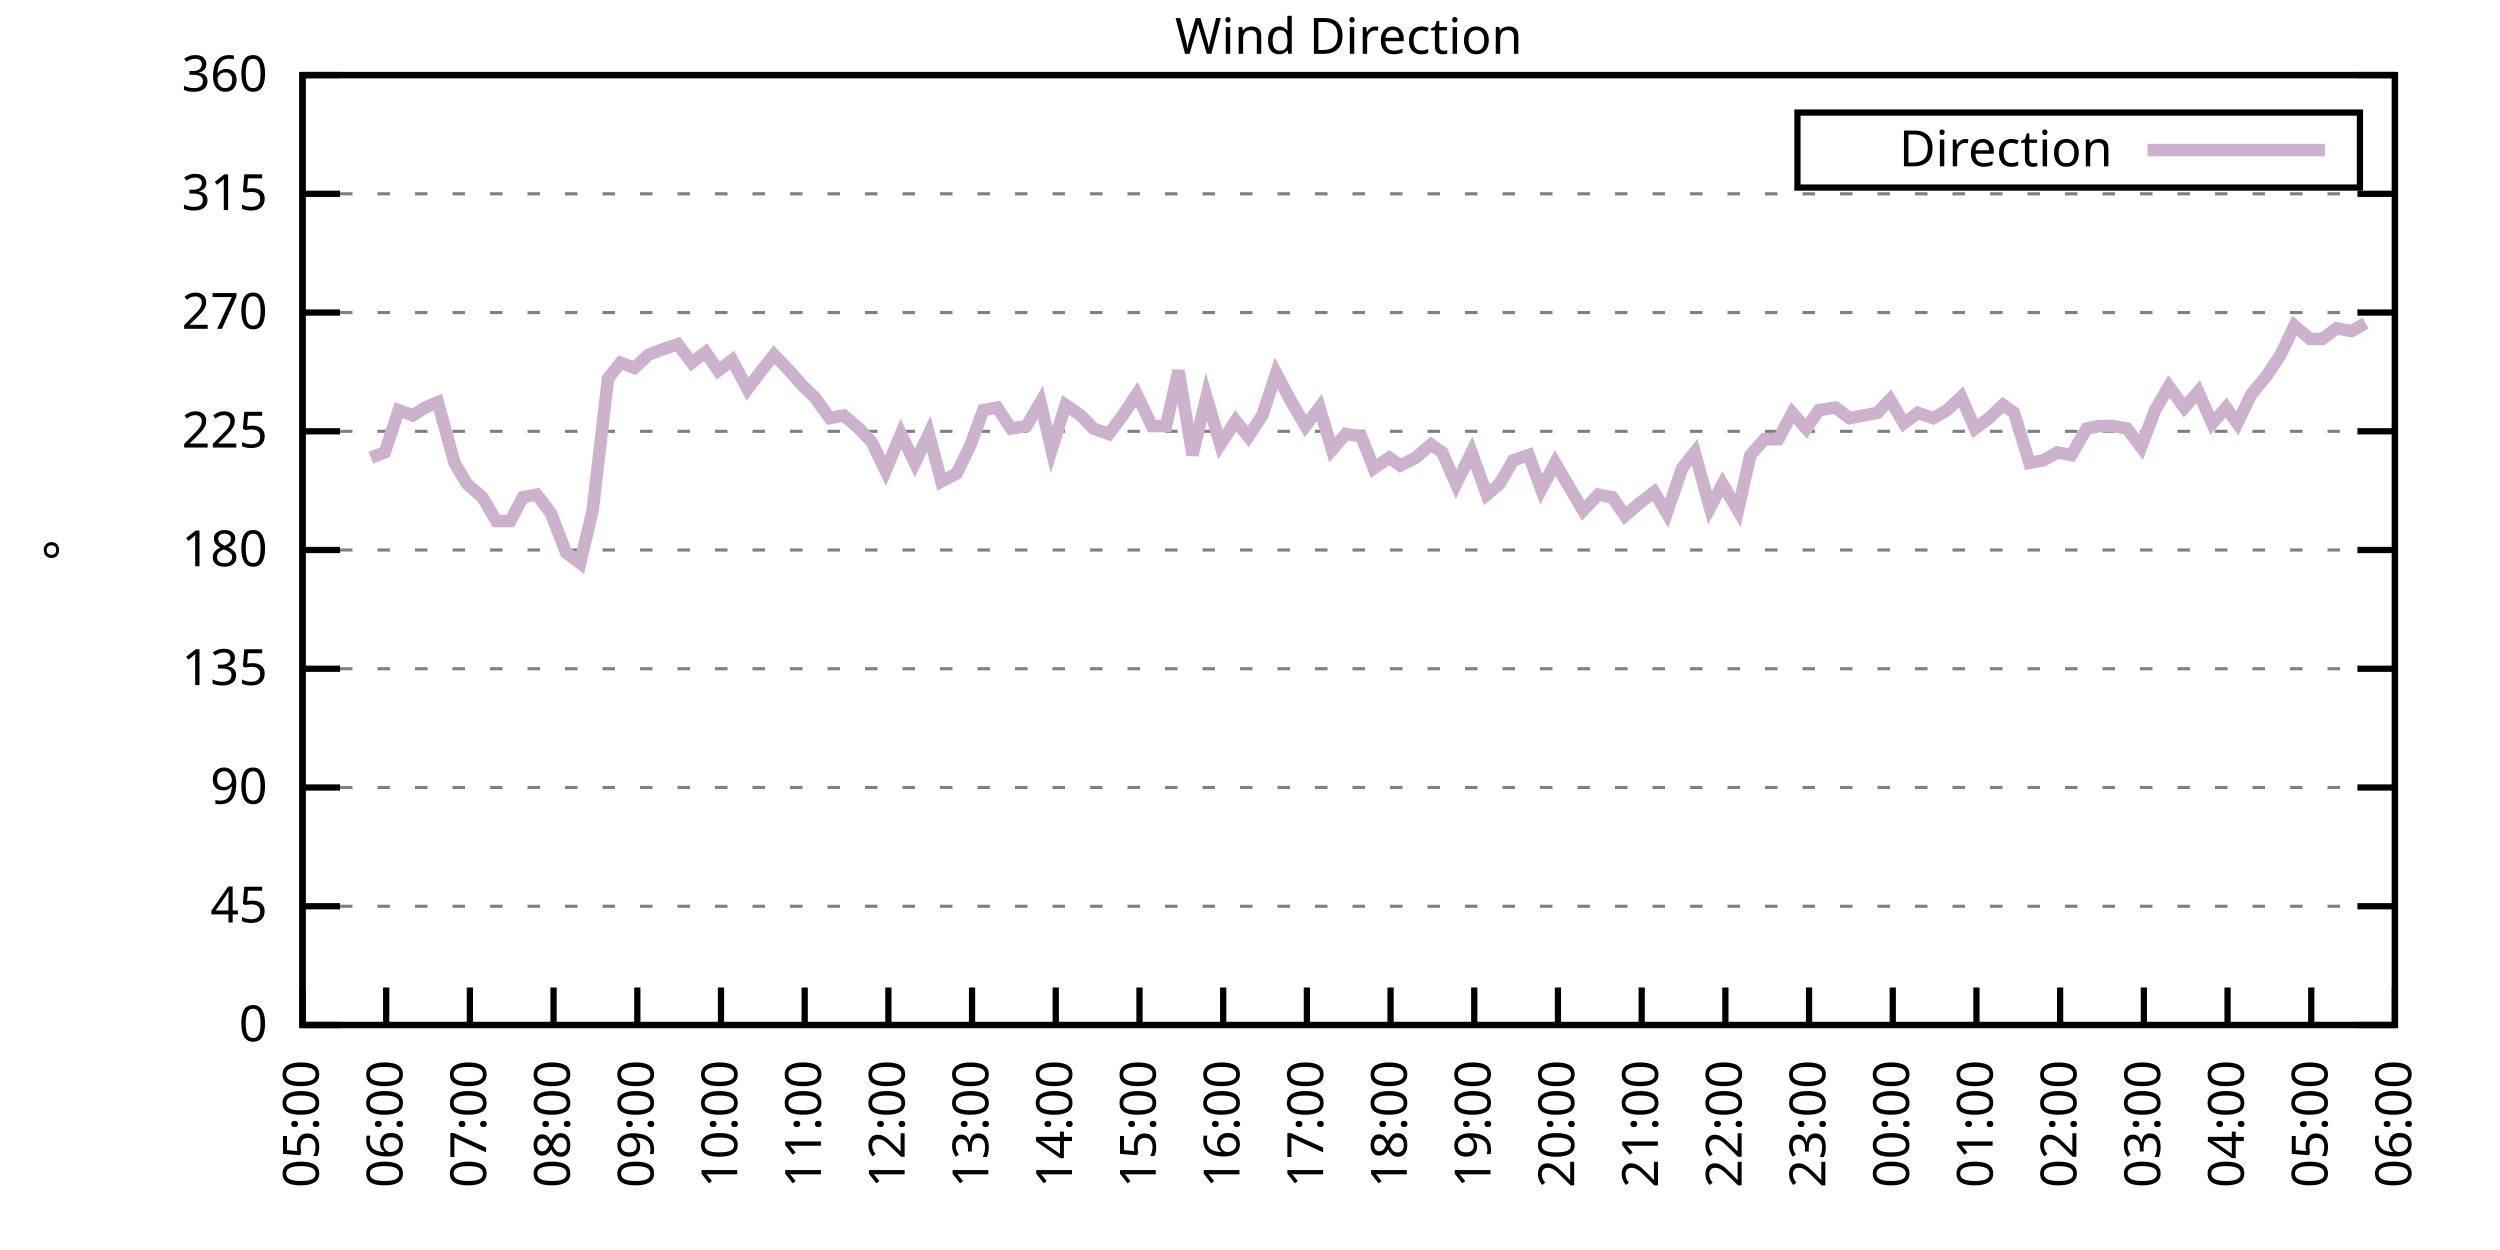
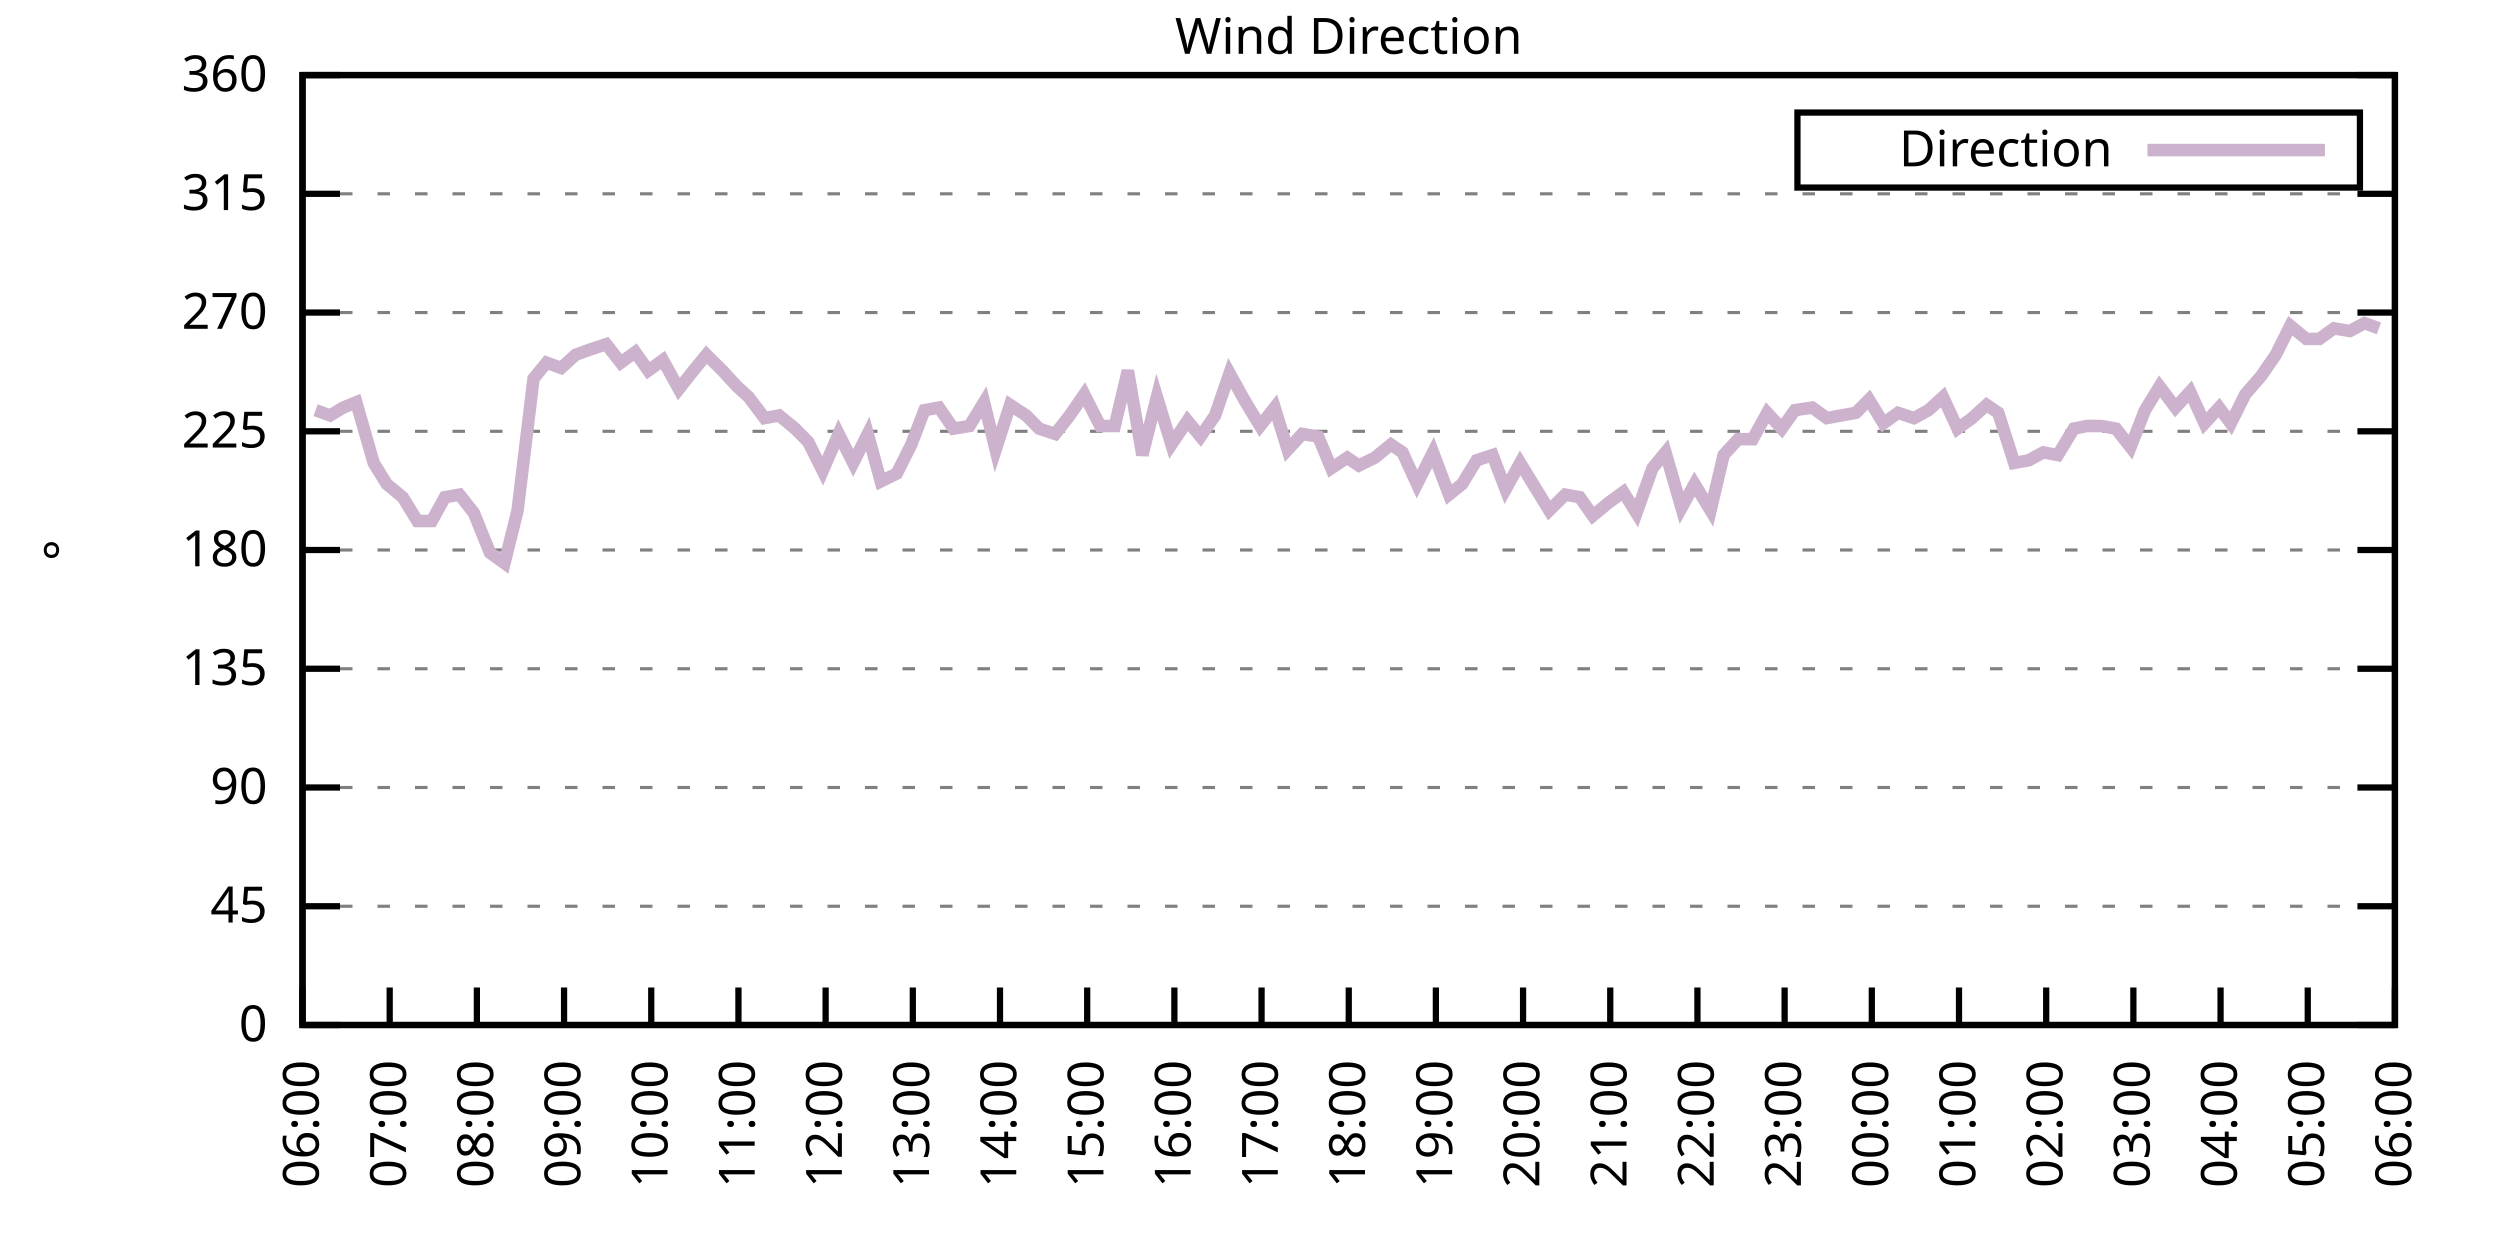
<svg xmlns="http://www.w3.org/2000/svg" xmlns:xlink="http://www.w3.org/1999/xlink" width="400" height="200" viewBox="0 0 400 200">
  <g id="gnuplot_canvas">
    <rect x="0" y="0" width="400" height="200" fill="none" />
    <defs>
      <circle id="gpDot" r="0.5" stroke-width="0.5" stroke="currentColor" />
      <path id="gpPt0" stroke-width="0.333" stroke="currentColor" d="M-1,0 h2 M0,-1 v2" />
      <path id="gpPt1" stroke-width="0.333" stroke="currentColor" d="M-1,-1 L1,1 M1,-1 L-1,1" />
      <path id="gpPt2" stroke-width="0.333" stroke="currentColor" d="M-1,0 L1,0 M0,-1 L0,1 M-1,-1 L1,1 M-1,1 L1,-1" />
      <rect id="gpPt3" stroke-width="0.333" stroke="currentColor" x="-1" y="-1" width="2" height="2" />
      <rect id="gpPt4" stroke-width="0.333" stroke="currentColor" fill="currentColor" x="-1" y="-1" width="2" height="2" />
      <circle id="gpPt5" stroke-width="0.333" stroke="currentColor" cx="0" cy="0" r="1" />
      <use xlink:href="#gpPt5" id="gpPt6" fill="currentColor" stroke="none" />
      <path id="gpPt7" stroke-width="0.333" stroke="currentColor" d="M0,-1.33 L-1.33,0.67 L1.33,0.67 z" />
      <use xlink:href="#gpPt7" id="gpPt8" fill="currentColor" stroke="none" />
      <use xlink:href="#gpPt7" id="gpPt9" stroke="currentColor" transform="rotate(180)" />
      <use xlink:href="#gpPt9" id="gpPt10" fill="currentColor" stroke="none" />
      <use xlink:href="#gpPt3" id="gpPt11" stroke="currentColor" transform="rotate(45)" />
      <use xlink:href="#gpPt11" id="gpPt12" fill="currentColor" stroke="none" />
      <path id="gpPt13" stroke-width="0.333" stroke="currentColor" d="M0,1.330 L1.265,0.411 L0.782,-1.067 L-0.782,-1.076 L-1.265,0.411 z" />
      <use xlink:href="#gpPt13" id="gpPt14" fill="currentColor" stroke="none" />
      <filter id="textbox" filterUnits="objectBoundingBox" x="0" y="0" height="1" width="1">
        <feFlood flood-color="white" flood-opacity="1" result="bgnd" />
        <feComposite in="SourceGraphic" in2="bgnd" operator="atop" />
      </filter>
      <filter id="greybox" filterUnits="objectBoundingBox" x="0" y="0" height="1" width="1">
        <feFlood flood-color="lightgrey" flood-opacity="1" result="grey" />
        <feComposite in="SourceGraphic" in2="grey" operator="atop" />
      </filter>
    </defs>
    <g fill="none" color="white" stroke="currentColor" stroke-width="1.00" stroke-linecap="butt" stroke-linejoin="miter">
</g>
    <g fill="none" color="black" stroke="currentColor" stroke-width="1.00" stroke-linecap="butt" stroke-linejoin="miter">
      <g stroke="none" shape-rendering="crispEdges">
        <polygon fill="rgb(255, 255, 255)" points="48.40,164.00 383.18,164.00 383.18,12.02 48.40,12.02 " />
      </g>
    </g>
    <g fill="none" color="black" stroke="currentColor" stroke-width="1.00" stroke-linecap="butt" stroke-linejoin="miter">
</g>
    <g fill="none" color="black" stroke="black" stroke-width="0.50" stroke-linecap="butt" stroke-linejoin="miter">
</g>
    <g fill="none" color="gray" stroke="currentColor" stroke-width="0.50" stroke-linecap="butt" stroke-linejoin="miter">
      <path stroke="gray" stroke-dasharray="2,4" class="gridline" d="M48.40,164.00 L383.19,164.00  " />
    </g>
    <g fill="none" color="gray" stroke="gray" stroke-width="1.00" stroke-linecap="butt" stroke-linejoin="miter">
</g>
    <g fill="none" color="black" stroke="currentColor" stroke-width="1.00" stroke-linecap="butt" stroke-linejoin="miter">
      <path stroke="black" d="M48.40,164.00 L54.40,164.00 M383.19,164.00 L377.19,164.00  " />
      <g transform="translate(42.80,166.60)" stroke="none" fill="black" font-family="Sans" font-size="8.00" text-anchor="end">
        <text>
          <tspan font-family="Sans"> 0</tspan>
        </text>
      </g>
    </g>
    <g fill="none" color="black" stroke="currentColor" stroke-width="1.00" stroke-linecap="butt" stroke-linejoin="miter">
</g>
    <g fill="none" color="black" stroke="black" stroke-width="0.50" stroke-linecap="butt" stroke-linejoin="miter">
</g>
    <g fill="none" color="gray" stroke="currentColor" stroke-width="0.50" stroke-linecap="butt" stroke-linejoin="miter">
      <path stroke="gray" stroke-dasharray="2,4" class="gridline" d="M48.40,145.00 L383.19,145.00  " />
    </g>
    <g fill="none" color="gray" stroke="gray" stroke-width="1.00" stroke-linecap="butt" stroke-linejoin="miter">
</g>
    <g fill="none" color="black" stroke="currentColor" stroke-width="1.00" stroke-linecap="butt" stroke-linejoin="miter">
      <path stroke="black" d="M48.40,145.00 L54.40,145.00 M383.19,145.00 L377.19,145.00  " />
      <g transform="translate(42.80,147.60)" stroke="none" fill="black" font-family="Sans" font-size="8.00" text-anchor="end">
        <text>
          <tspan font-family="Sans"> 45</tspan>
        </text>
      </g>
    </g>
    <g fill="none" color="black" stroke="currentColor" stroke-width="1.00" stroke-linecap="butt" stroke-linejoin="miter">
</g>
    <g fill="none" color="black" stroke="black" stroke-width="0.50" stroke-linecap="butt" stroke-linejoin="miter">
</g>
    <g fill="none" color="gray" stroke="currentColor" stroke-width="0.50" stroke-linecap="butt" stroke-linejoin="miter">
      <path stroke="gray" stroke-dasharray="2,4" class="gridline" d="M48.40,126.00 L383.19,126.00  " />
    </g>
    <g fill="none" color="gray" stroke="gray" stroke-width="1.00" stroke-linecap="butt" stroke-linejoin="miter">
</g>
    <g fill="none" color="black" stroke="currentColor" stroke-width="1.00" stroke-linecap="butt" stroke-linejoin="miter">
      <path stroke="black" d="M48.40,126.00 L54.40,126.00 M383.19,126.00 L377.19,126.00  " />
      <g transform="translate(42.80,128.60)" stroke="none" fill="black" font-family="Sans" font-size="8.00" text-anchor="end">
        <text>
          <tspan font-family="Sans"> 90</tspan>
        </text>
      </g>
    </g>
    <g fill="none" color="black" stroke="currentColor" stroke-width="1.00" stroke-linecap="butt" stroke-linejoin="miter">
</g>
    <g fill="none" color="black" stroke="black" stroke-width="0.50" stroke-linecap="butt" stroke-linejoin="miter">
</g>
    <g fill="none" color="gray" stroke="currentColor" stroke-width="0.50" stroke-linecap="butt" stroke-linejoin="miter">
      <path stroke="gray" stroke-dasharray="2,4" class="gridline" d="M48.40,107.00 L383.19,107.00  " />
    </g>
    <g fill="none" color="gray" stroke="gray" stroke-width="1.00" stroke-linecap="butt" stroke-linejoin="miter">
</g>
    <g fill="none" color="black" stroke="currentColor" stroke-width="1.00" stroke-linecap="butt" stroke-linejoin="miter">
      <path stroke="black" d="M48.40,107.00 L54.40,107.00 M383.19,107.00 L377.19,107.00  " />
      <g transform="translate(42.80,109.60)" stroke="none" fill="black" font-family="Sans" font-size="8.00" text-anchor="end">
        <text>
          <tspan font-family="Sans"> 135</tspan>
        </text>
      </g>
    </g>
    <g fill="none" color="black" stroke="currentColor" stroke-width="1.00" stroke-linecap="butt" stroke-linejoin="miter">
</g>
    <g fill="none" color="black" stroke="black" stroke-width="0.50" stroke-linecap="butt" stroke-linejoin="miter">
</g>
    <g fill="none" color="gray" stroke="currentColor" stroke-width="0.50" stroke-linecap="butt" stroke-linejoin="miter">
      <path stroke="gray" stroke-dasharray="2,4" class="gridline" d="M48.40,88.00 L383.19,88.00  " />
    </g>
    <g fill="none" color="gray" stroke="gray" stroke-width="1.00" stroke-linecap="butt" stroke-linejoin="miter">
</g>
    <g fill="none" color="black" stroke="currentColor" stroke-width="1.00" stroke-linecap="butt" stroke-linejoin="miter">
      <path stroke="black" d="M48.40,88.00 L54.40,88.00 M383.19,88.00 L377.19,88.00  " />
      <g transform="translate(42.80,90.60)" stroke="none" fill="black" font-family="Sans" font-size="8.00" text-anchor="end">
        <text>
          <tspan font-family="Sans"> 180</tspan>
        </text>
      </g>
    </g>
    <g fill="none" color="black" stroke="currentColor" stroke-width="1.00" stroke-linecap="butt" stroke-linejoin="miter">
</g>
    <g fill="none" color="black" stroke="black" stroke-width="0.50" stroke-linecap="butt" stroke-linejoin="miter">
</g>
    <g fill="none" color="gray" stroke="currentColor" stroke-width="0.50" stroke-linecap="butt" stroke-linejoin="miter">
      <path stroke="gray" stroke-dasharray="2,4" class="gridline" d="M48.40,69.01 L383.19,69.01  " />
    </g>
    <g fill="none" color="gray" stroke="gray" stroke-width="1.00" stroke-linecap="butt" stroke-linejoin="miter">
</g>
    <g fill="none" color="black" stroke="currentColor" stroke-width="1.00" stroke-linecap="butt" stroke-linejoin="miter">
      <path stroke="black" d="M48.40,69.01 L54.40,69.01 M383.19,69.01 L377.19,69.01  " />
      <g transform="translate(42.80,71.61)" stroke="none" fill="black" font-family="Sans" font-size="8.00" text-anchor="end">
        <text>
          <tspan font-family="Sans"> 225</tspan>
        </text>
      </g>
    </g>
    <g fill="none" color="black" stroke="currentColor" stroke-width="1.00" stroke-linecap="butt" stroke-linejoin="miter">
</g>
    <g fill="none" color="black" stroke="black" stroke-width="0.50" stroke-linecap="butt" stroke-linejoin="miter">
</g>
    <g fill="none" color="gray" stroke="currentColor" stroke-width="0.50" stroke-linecap="butt" stroke-linejoin="miter">
      <path stroke="gray" stroke-dasharray="2,4" class="gridline" d="M48.40,50.01 L383.19,50.01  " />
    </g>
    <g fill="none" color="gray" stroke="gray" stroke-width="1.00" stroke-linecap="butt" stroke-linejoin="miter">
</g>
    <g fill="none" color="black" stroke="currentColor" stroke-width="1.00" stroke-linecap="butt" stroke-linejoin="miter">
      <path stroke="black" d="M48.40,50.01 L54.40,50.01 M383.19,50.01 L377.19,50.01  " />
      <g transform="translate(42.80,52.61)" stroke="none" fill="black" font-family="Sans" font-size="8.00" text-anchor="end">
        <text>
          <tspan font-family="Sans"> 270</tspan>
        </text>
      </g>
    </g>
    <g fill="none" color="black" stroke="currentColor" stroke-width="1.00" stroke-linecap="butt" stroke-linejoin="miter">
</g>
    <g fill="none" color="black" stroke="black" stroke-width="0.50" stroke-linecap="butt" stroke-linejoin="miter">
</g>
    <g fill="none" color="gray" stroke="currentColor" stroke-width="0.50" stroke-linecap="butt" stroke-linejoin="miter">
      <path stroke="gray" stroke-dasharray="2,4" class="gridline" d="M48.40,31.01 L383.19,31.01  " />
    </g>
    <g fill="none" color="gray" stroke="gray" stroke-width="1.00" stroke-linecap="butt" stroke-linejoin="miter">
</g>
    <g fill="none" color="black" stroke="currentColor" stroke-width="1.00" stroke-linecap="butt" stroke-linejoin="miter">
      <path stroke="black" d="M48.40,31.01 L54.40,31.01 M383.19,31.01 L377.19,31.01  " />
      <g transform="translate(42.80,33.61)" stroke="none" fill="black" font-family="Sans" font-size="8.00" text-anchor="end">
        <text>
          <tspan font-family="Sans"> 315</tspan>
        </text>
      </g>
    </g>
    <g fill="none" color="black" stroke="currentColor" stroke-width="1.00" stroke-linecap="butt" stroke-linejoin="miter">
</g>
    <g fill="none" color="black" stroke="black" stroke-width="0.50" stroke-linecap="butt" stroke-linejoin="miter">
</g>
    <g fill="none" color="gray" stroke="currentColor" stroke-width="0.50" stroke-linecap="butt" stroke-linejoin="miter">
      <path stroke="gray" stroke-dasharray="2,4" class="gridline" d="M48.40,12.01 L383.19,12.01  " />
    </g>
    <g fill="none" color="gray" stroke="gray" stroke-width="1.00" stroke-linecap="butt" stroke-linejoin="miter">
</g>
    <g fill="none" color="black" stroke="currentColor" stroke-width="1.00" stroke-linecap="butt" stroke-linejoin="miter">
      <path stroke="black" d="M48.40,12.01 L54.40,12.01 M383.19,12.01 L377.19,12.01  " />
      <g transform="translate(42.80,14.61)" stroke="none" fill="black" font-family="Sans" font-size="8.00" text-anchor="end">
        <text>
          <tspan font-family="Sans"> 360</tspan>
        </text>
      </g>
    </g>
    <g fill="none" color="black" stroke="currentColor" stroke-width="1.00" stroke-linecap="butt" stroke-linejoin="miter">
      <path stroke="black" d="M48.40,164.00 L48.40,158.00  " />
      <g transform="translate(51.00,169.60) rotate(270.00)" stroke="none" fill="black" font-family="Sans" font-size="8.00" text-anchor="end">
        <text>
-           <tspan font-family="Sans">05:00</tspan>
-         </text>
-       </g>
-     </g>
-     <g fill="none" color="black" stroke="currentColor" stroke-width="1.00" stroke-linecap="butt" stroke-linejoin="miter">
-       <path stroke="black" d="M61.79,164.00 L61.79,158.00  " />
-       <g transform="translate(64.39,169.60) rotate(270.00)" stroke="none" fill="black" font-family="Sans" font-size="8.00" text-anchor="end">
-         <text>
          <tspan font-family="Sans">06:00</tspan>
        </text>
      </g>
    </g>
    <g fill="none" color="black" stroke="currentColor" stroke-width="1.00" stroke-linecap="butt" stroke-linejoin="miter">
-       <path stroke="black" d="M75.18,164.00 L75.18,158.00  " />
-       <g transform="translate(77.78,169.60) rotate(270.00)" stroke="none" fill="black" font-family="Sans" font-size="8.00" text-anchor="end">
+       <path stroke="black" d="M62.35,164.00 L62.35,158.00  " />
+       <g transform="translate(64.95,169.60) rotate(270.00)" stroke="none" fill="black" font-family="Sans" font-size="8.00" text-anchor="end">
        <text>
          <tspan font-family="Sans">07:00</tspan>
        </text>
      </g>
    </g>
    <g fill="none" color="black" stroke="currentColor" stroke-width="1.00" stroke-linecap="butt" stroke-linejoin="miter">
-       <path stroke="black" d="M88.57,164.00 L88.57,158.00  " />
-       <g transform="translate(91.17,169.60) rotate(270.00)" stroke="none" fill="black" font-family="Sans" font-size="8.00" text-anchor="end">
+       <path stroke="black" d="M76.30,164.00 L76.30,158.00  " />
+       <g transform="translate(78.90,169.60) rotate(270.00)" stroke="none" fill="black" font-family="Sans" font-size="8.00" text-anchor="end">
        <text>
          <tspan font-family="Sans">08:00</tspan>
        </text>
      </g>
    </g>
    <g fill="none" color="black" stroke="currentColor" stroke-width="1.00" stroke-linecap="butt" stroke-linejoin="miter">
-       <path stroke="black" d="M101.97,164.00 L101.97,158.00  " />
-       <g transform="translate(104.57,169.60) rotate(270.00)" stroke="none" fill="black" font-family="Sans" font-size="8.00" text-anchor="end">
+       <path stroke="black" d="M90.25,164.00 L90.25,158.00  " />
+       <g transform="translate(92.85,169.60) rotate(270.00)" stroke="none" fill="black" font-family="Sans" font-size="8.00" text-anchor="end">
        <text>
          <tspan font-family="Sans">09:00</tspan>
        </text>
      </g>
    </g>
    <g fill="none" color="black" stroke="currentColor" stroke-width="1.00" stroke-linecap="butt" stroke-linejoin="miter">
-       <path stroke="black" d="M115.36,164.00 L115.36,158.00  " />
-       <g transform="translate(117.96,169.60) rotate(270.00)" stroke="none" fill="black" font-family="Sans" font-size="8.00" text-anchor="end">
+       <path stroke="black" d="M104.20,164.00 L104.20,158.00  " />
+       <g transform="translate(106.80,169.60) rotate(270.00)" stroke="none" fill="black" font-family="Sans" font-size="8.00" text-anchor="end">
        <text>
          <tspan font-family="Sans">10:00</tspan>
        </text>
      </g>
    </g>
    <g fill="none" color="black" stroke="currentColor" stroke-width="1.00" stroke-linecap="butt" stroke-linejoin="miter">
-       <path stroke="black" d="M128.75,164.00 L128.75,158.00  " />
-       <g transform="translate(131.35,169.60) rotate(270.00)" stroke="none" fill="black" font-family="Sans" font-size="8.00" text-anchor="end">
+       <path stroke="black" d="M118.15,164.00 L118.15,158.00  " />
+       <g transform="translate(120.75,169.60) rotate(270.00)" stroke="none" fill="black" font-family="Sans" font-size="8.00" text-anchor="end">
        <text>
          <tspan font-family="Sans">11:00</tspan>
        </text>
      </g>
    </g>
    <g fill="none" color="black" stroke="currentColor" stroke-width="1.00" stroke-linecap="butt" stroke-linejoin="miter">
-       <path stroke="black" d="M142.14,164.00 L142.14,158.00  " />
-       <g transform="translate(144.74,169.60) rotate(270.00)" stroke="none" fill="black" font-family="Sans" font-size="8.00" text-anchor="end">
+       <path stroke="black" d="M132.10,164.00 L132.10,158.00  " />
+       <g transform="translate(134.70,169.60) rotate(270.00)" stroke="none" fill="black" font-family="Sans" font-size="8.00" text-anchor="end">
        <text>
          <tspan font-family="Sans">12:00</tspan>
        </text>
      </g>
    </g>
    <g fill="none" color="black" stroke="currentColor" stroke-width="1.00" stroke-linecap="butt" stroke-linejoin="miter">
-       <path stroke="black" d="M155.53,164.00 L155.53,158.00  " />
-       <g transform="translate(158.13,169.60) rotate(270.00)" stroke="none" fill="black" font-family="Sans" font-size="8.00" text-anchor="end">
+       <path stroke="black" d="M146.05,164.00 L146.05,158.00  " />
+       <g transform="translate(148.65,169.60) rotate(270.00)" stroke="none" fill="black" font-family="Sans" font-size="8.00" text-anchor="end">
        <text>
          <tspan font-family="Sans">13:00</tspan>
        </text>
      </g>
    </g>
    <g fill="none" color="black" stroke="currentColor" stroke-width="1.00" stroke-linecap="butt" stroke-linejoin="miter">
-       <path stroke="black" d="M168.92,164.00 L168.92,158.00  " />
-       <g transform="translate(171.52,169.60) rotate(270.00)" stroke="none" fill="black" font-family="Sans" font-size="8.00" text-anchor="end">
+       <path stroke="black" d="M160.00,164.00 L160.00,158.00  " />
+       <g transform="translate(162.60,169.60) rotate(270.00)" stroke="none" fill="black" font-family="Sans" font-size="8.00" text-anchor="end">
        <text>
          <tspan font-family="Sans">14:00</tspan>
        </text>
      </g>
    </g>
    <g fill="none" color="black" stroke="currentColor" stroke-width="1.00" stroke-linecap="butt" stroke-linejoin="miter">
-       <path stroke="black" d="M182.32,164.00 L182.32,158.00  " />
-       <g transform="translate(184.92,169.60) rotate(270.00)" stroke="none" fill="black" font-family="Sans" font-size="8.00" text-anchor="end">
+       <path stroke="black" d="M173.95,164.00 L173.95,158.00  " />
+       <g transform="translate(176.55,169.60) rotate(270.00)" stroke="none" fill="black" font-family="Sans" font-size="8.00" text-anchor="end">
        <text>
          <tspan font-family="Sans">15:00</tspan>
        </text>
      </g>
    </g>
    <g fill="none" color="black" stroke="currentColor" stroke-width="1.00" stroke-linecap="butt" stroke-linejoin="miter">
-       <path stroke="black" d="M195.71,164.00 L195.71,158.00  " />
-       <g transform="translate(198.31,169.60) rotate(270.00)" stroke="none" fill="black" font-family="Sans" font-size="8.00" text-anchor="end">
+       <path stroke="black" d="M187.90,164.00 L187.90,158.00  " />
+       <g transform="translate(190.50,169.60) rotate(270.00)" stroke="none" fill="black" font-family="Sans" font-size="8.00" text-anchor="end">
        <text>
          <tspan font-family="Sans">16:00</tspan>
        </text>
      </g>
    </g>
    <g fill="none" color="black" stroke="currentColor" stroke-width="1.00" stroke-linecap="butt" stroke-linejoin="miter">
-       <path stroke="black" d="M209.10,164.00 L209.10,158.00  " />
-       <g transform="translate(211.70,169.60) rotate(270.00)" stroke="none" fill="black" font-family="Sans" font-size="8.00" text-anchor="end">
+       <path stroke="black" d="M201.85,164.00 L201.85,158.00  " />
+       <g transform="translate(204.45,169.60) rotate(270.00)" stroke="none" fill="black" font-family="Sans" font-size="8.00" text-anchor="end">
        <text>
          <tspan font-family="Sans">17:00</tspan>
        </text>
      </g>
    </g>
    <g fill="none" color="black" stroke="currentColor" stroke-width="1.00" stroke-linecap="butt" stroke-linejoin="miter">
-       <path stroke="black" d="M222.49,164.00 L222.49,158.00  " />
-       <g transform="translate(225.09,169.60) rotate(270.00)" stroke="none" fill="black" font-family="Sans" font-size="8.00" text-anchor="end">
+       <path stroke="black" d="M215.80,164.00 L215.80,158.00  " />
+       <g transform="translate(218.40,169.60) rotate(270.00)" stroke="none" fill="black" font-family="Sans" font-size="8.00" text-anchor="end">
        <text>
          <tspan font-family="Sans">18:00</tspan>
        </text>
      </g>
    </g>
    <g fill="none" color="black" stroke="currentColor" stroke-width="1.00" stroke-linecap="butt" stroke-linejoin="miter">
-       <path stroke="black" d="M235.88,164.00 L235.88,158.00  " />
-       <g transform="translate(238.48,169.60) rotate(270.00)" stroke="none" fill="black" font-family="Sans" font-size="8.00" text-anchor="end">
+       <path stroke="black" d="M229.74,164.00 L229.74,158.00  " />
+       <g transform="translate(232.34,169.60) rotate(270.00)" stroke="none" fill="black" font-family="Sans" font-size="8.00" text-anchor="end">
        <text>
          <tspan font-family="Sans">19:00</tspan>
        </text>
      </g>
    </g>
    <g fill="none" color="black" stroke="currentColor" stroke-width="1.00" stroke-linecap="butt" stroke-linejoin="miter">
-       <path stroke="black" d="M249.27,164.00 L249.27,158.00  " />
-       <g transform="translate(251.87,169.60) rotate(270.00)" stroke="none" fill="black" font-family="Sans" font-size="8.00" text-anchor="end">
+       <path stroke="black" d="M243.69,164.00 L243.69,158.00  " />
+       <g transform="translate(246.29,169.60) rotate(270.00)" stroke="none" fill="black" font-family="Sans" font-size="8.00" text-anchor="end">
        <text>
          <tspan font-family="Sans">20:00</tspan>
        </text>
      </g>
    </g>
    <g fill="none" color="black" stroke="currentColor" stroke-width="1.00" stroke-linecap="butt" stroke-linejoin="miter">
-       <path stroke="black" d="M262.67,164.00 L262.67,158.00  " />
-       <g transform="translate(265.27,169.60) rotate(270.00)" stroke="none" fill="black" font-family="Sans" font-size="8.00" text-anchor="end">
+       <path stroke="black" d="M257.64,164.00 L257.64,158.00  " />
+       <g transform="translate(260.24,169.60) rotate(270.00)" stroke="none" fill="black" font-family="Sans" font-size="8.00" text-anchor="end">
        <text>
          <tspan font-family="Sans">21:00</tspan>
        </text>
      </g>
    </g>
    <g fill="none" color="black" stroke="currentColor" stroke-width="1.00" stroke-linecap="butt" stroke-linejoin="miter">
-       <path stroke="black" d="M276.06,164.00 L276.06,158.00  " />
-       <g transform="translate(278.66,169.60) rotate(270.00)" stroke="none" fill="black" font-family="Sans" font-size="8.00" text-anchor="end">
+       <path stroke="black" d="M271.59,164.00 L271.59,158.00  " />
+       <g transform="translate(274.19,169.60) rotate(270.00)" stroke="none" fill="black" font-family="Sans" font-size="8.00" text-anchor="end">
        <text>
          <tspan font-family="Sans">22:00</tspan>
        </text>
      </g>
    </g>
    <g fill="none" color="black" stroke="currentColor" stroke-width="1.00" stroke-linecap="butt" stroke-linejoin="miter">
-       <path stroke="black" d="M289.45,164.00 L289.45,158.00  " />
-       <g transform="translate(292.05,169.60) rotate(270.00)" stroke="none" fill="black" font-family="Sans" font-size="8.00" text-anchor="end">
+       <path stroke="black" d="M285.54,164.00 L285.54,158.00  " />
+       <g transform="translate(288.14,169.60) rotate(270.00)" stroke="none" fill="black" font-family="Sans" font-size="8.00" text-anchor="end">
        <text>
          <tspan font-family="Sans">23:00</tspan>
        </text>
      </g>
    </g>
    <g fill="none" color="black" stroke="currentColor" stroke-width="1.00" stroke-linecap="butt" stroke-linejoin="miter">
-       <path stroke="black" d="M302.84,164.00 L302.84,158.00  " />
-       <g transform="translate(305.44,169.60) rotate(270.00)" stroke="none" fill="black" font-family="Sans" font-size="8.00" text-anchor="end">
+       <path stroke="black" d="M299.49,164.00 L299.49,158.00  " />
+       <g transform="translate(302.09,169.60) rotate(270.00)" stroke="none" fill="black" font-family="Sans" font-size="8.00" text-anchor="end">
        <text>
          <tspan font-family="Sans">00:00</tspan>
        </text>
      </g>
    </g>
    <g fill="none" color="black" stroke="currentColor" stroke-width="1.00" stroke-linecap="butt" stroke-linejoin="miter">
-       <path stroke="black" d="M316.23,164.00 L316.23,158.00  " />
-       <g transform="translate(318.83,169.60) rotate(270.00)" stroke="none" fill="black" font-family="Sans" font-size="8.00" text-anchor="end">
+       <path stroke="black" d="M313.44,164.00 L313.44,158.00  " />
+       <g transform="translate(316.04,169.60) rotate(270.00)" stroke="none" fill="black" font-family="Sans" font-size="8.00" text-anchor="end">
        <text>
          <tspan font-family="Sans">01:00</tspan>
        </text>
      </g>
    </g>
    <g fill="none" color="black" stroke="currentColor" stroke-width="1.00" stroke-linecap="butt" stroke-linejoin="miter">
-       <path stroke="black" d="M329.62,164.00 L329.62,158.00  " />
-       <g transform="translate(332.22,169.60) rotate(270.00)" stroke="none" fill="black" font-family="Sans" font-size="8.00" text-anchor="end">
+       <path stroke="black" d="M327.39,164.00 L327.39,158.00  " />
+       <g transform="translate(329.99,169.60) rotate(270.00)" stroke="none" fill="black" font-family="Sans" font-size="8.00" text-anchor="end">
        <text>
          <tspan font-family="Sans">02:00</tspan>
        </text>
      </g>
    </g>
    <g fill="none" color="black" stroke="currentColor" stroke-width="1.00" stroke-linecap="butt" stroke-linejoin="miter">
-       <path stroke="black" d="M343.02,164.00 L343.02,158.00  " />
-       <g transform="translate(345.62,169.60) rotate(270.00)" stroke="none" fill="black" font-family="Sans" font-size="8.00" text-anchor="end">
+       <path stroke="black" d="M341.34,164.00 L341.34,158.00  " />
+       <g transform="translate(343.94,169.60) rotate(270.00)" stroke="none" fill="black" font-family="Sans" font-size="8.00" text-anchor="end">
        <text>
          <tspan font-family="Sans">03:00</tspan>
        </text>
      </g>
    </g>
    <g fill="none" color="black" stroke="currentColor" stroke-width="1.00" stroke-linecap="butt" stroke-linejoin="miter">
-       <path stroke="black" d="M356.41,164.00 L356.41,158.00  " />
-       <g transform="translate(359.01,169.60) rotate(270.00)" stroke="none" fill="black" font-family="Sans" font-size="8.00" text-anchor="end">
+       <path stroke="black" d="M355.29,164.00 L355.29,158.00  " />
+       <g transform="translate(357.89,169.60) rotate(270.00)" stroke="none" fill="black" font-family="Sans" font-size="8.00" text-anchor="end">
        <text>
          <tspan font-family="Sans">04:00</tspan>
        </text>
      </g>
    </g>
    <g fill="none" color="black" stroke="currentColor" stroke-width="1.00" stroke-linecap="butt" stroke-linejoin="miter">
-       <path stroke="black" d="M369.80,164.00 L369.80,158.00  " />
-       <g transform="translate(372.40,169.60) rotate(270.00)" stroke="none" fill="black" font-family="Sans" font-size="8.00" text-anchor="end">
+       <path stroke="black" d="M369.24,164.00 L369.24,158.00  " />
+       <g transform="translate(371.84,169.60) rotate(270.00)" stroke="none" fill="black" font-family="Sans" font-size="8.00" text-anchor="end">
        <text>
          <tspan font-family="Sans">05:00</tspan>
        </text>
      </g>
    </g>
    <g fill="none" color="black" stroke="currentColor" stroke-width="1.00" stroke-linecap="butt" stroke-linejoin="miter">
      <path stroke="black" d="M383.19,164.00 L383.19,158.00  " />
      <g transform="translate(385.79,169.60) rotate(270.00)" stroke="none" fill="black" font-family="Sans" font-size="8.00" text-anchor="end">
        <text>
          <tspan font-family="Sans">06:00</tspan>
        </text>
      </g>
    </g>
    <g fill="none" color="black" stroke="currentColor" stroke-width="1.00" stroke-linecap="butt" stroke-linejoin="miter">
</g>
    <g fill="none" color="black" stroke="currentColor" stroke-width="1.00" stroke-linecap="butt" stroke-linejoin="miter">
      <path stroke="black" d="M48.40,12.01 L48.40,164.00 L383.19,164.00 L383.19,12.01 L48.40,12.01 Z  " />
    </g>
    <g fill="none" color="black" stroke="currentColor" stroke-width="1.00" stroke-linecap="butt" stroke-linejoin="miter">
</g>
    <g fill="none" color="black" stroke="currentColor" stroke-width="1.00" stroke-linecap="butt" stroke-linejoin="miter">
      <path stroke="black" d="M287.59,30.01 L287.59,18.01 L377.59,18.01 L377.59,30.01 L287.59,30.01 Z  " />
    </g>
    <g id="Wind_direction_plot_1">
      <g fill="none" color="white" stroke="black" stroke-width="2.00" stroke-linecap="butt" stroke-linejoin="miter">
</g>
      <g fill="none" color="black" stroke="currentColor" stroke-width="2.00" stroke-linecap="butt" stroke-linejoin="miter">
        <g transform="translate(337.99,26.61)" stroke="none" fill="black" font-family="Sans" font-size="8.00" text-anchor="end">
          <text>
            <tspan font-family="Sans">Direction</tspan>
          </text>
        </g>
      </g>
      <g fill="none" color="black" stroke="currentColor" stroke-width="2.00" stroke-linecap="butt" stroke-linejoin="miter">
-         <path stroke="rgb(204, 178, 204)" d="M343.59,24.01 L371.99,24.01 M59.34,73.23 L61.57,72.38 L63.80,65.63 L66.03,66.47 L68.04,65.21 L70.05,64.36   L72.73,74.07 L74.74,77.45 L77.19,79.56 L79.42,83.36 L81.66,83.36 L83.66,79.56 L85.90,79.14 L88.13,82.09   L90.58,88.43 L92.82,90.12 L94.82,81.67 L97.28,60.56 L99.29,58.03 L101.52,58.87 L103.75,56.76 L105.98,55.92   L108.44,55.07 L110.67,58.03 L112.90,56.34 L114.91,59.30 L117.14,57.61 L119.60,62.25 L121.83,59.30 L123.84,56.76   L126.29,59.30 L128.53,61.83 L130.31,63.52 L132.77,66.90 L135.00,66.47 L137.45,68.58 L139.46,70.70 L141.69,75.34   L144.15,69.43 L146.38,74.07 L148.61,69.43 L150.62,77.03 L153.08,75.76 L155.31,71.12 L157.32,65.63 L159.55,65.21   L161.78,68.58 L164.24,68.16 L166.47,64.36 L168.25,71.96 L170.49,64.78 L172.94,66.47 L174.95,68.58 L177.41,69.43   L179.64,66.47 L181.87,63.10 L184.32,68.16 L186.56,68.16 L188.57,59.30 L190.80,72.81 L193.03,63.52 L195.26,71.12   L197.72,67.32 L199.73,69.85 L201.96,66.47 L204.19,59.72 L206.42,63.94 L208.88,68.16 L211.11,65.21 L213.12,71.96   L215.35,69.43 L217.80,69.85 L219.81,74.92 L222.27,73.23 L224.05,74.49 L226.51,73.23 L228.96,71.12 L230.75,72.38   L232.98,77.45 L235.44,72.38 L237.89,79.14 L239.90,77.45 L242.13,73.65 L244.59,72.81 L246.60,78.29 L248.83,74.07   L251.06,77.87 L253.29,81.67 L255.75,79.14 L257.98,79.56 L259.99,82.52 L262.44,80.41 L264.67,78.72 L266.68,82.09   L269.14,74.92 L271.15,72.38 L273.60,81.25 L275.61,77.45 L278.07,81.67 L280.07,72.81 L282.31,70.27 L284.54,70.27   L286.77,66.05 L289.00,68.58 L291.01,65.63 L293.69,65.21 L295.92,66.90 L298.15,66.47 L300.39,66.05 L302.39,63.94   L304.63,67.74 L306.86,66.05 L309.31,66.90 L311.54,65.63 L313.78,63.52 L316.01,68.58 L318.24,66.90 L320.47,64.78   L322.26,66.05 L324.71,74.07 L326.95,73.65 L329.18,72.38 L331.41,72.81 L333.86,68.58 L335.87,68.16 L338.10,68.16   L340.34,68.58 L342.57,71.54 L344.80,65.63 L347.03,61.83 L349.49,65.21 L351.72,62.67 L353.95,67.74 L356.18,65.21   L357.97,67.74 L360.20,63.10 L362.66,60.14 L364.89,56.76 L367.12,52.12 L369.58,54.23 L371.58,54.23 L373.82,52.54   L376.27,52.96 L378.50,51.70  " />
+         <path stroke="rgb(204, 178, 204)" d="M343.59,24.01 L371.99,24.01 M50.49,65.63 L52.82,66.47 L54.91,65.21 L57.00,64.36 L59.79,74.07 L61.88,77.45   L64.44,79.56 L66.77,83.36 L69.09,83.36 L71.18,79.56 L73.51,79.14 L75.83,82.09 L78.39,88.43 L80.72,90.12   L82.81,81.67 L85.37,60.56 L87.46,58.03 L89.78,58.87 L92.11,56.76 L94.43,55.92 L96.99,55.07 L99.32,58.03   L101.64,56.34 L103.73,59.30 L106.06,57.61 L108.62,62.25 L110.94,59.30 L113.03,56.76 L115.59,59.30 L117.92,61.83   L119.78,63.52 L122.33,66.90 L124.66,66.47 L127.22,68.58 L129.31,70.70 L131.63,75.34 L134.19,69.43 L136.51,74.07   L138.84,69.43 L140.93,77.03 L143.49,75.76 L145.81,71.12 L147.91,65.63 L150.23,65.21 L152.56,68.58 L155.11,68.16   L157.44,64.36 L159.30,71.96 L161.62,64.78 L164.18,66.47 L166.27,68.58 L168.83,69.43 L171.16,66.47 L173.48,63.10   L176.04,68.16 L178.36,68.16 L180.46,59.30 L182.78,72.81 L185.11,63.52 L187.43,71.12 L189.99,67.32 L192.08,69.85   L194.41,66.47 L196.73,59.72 L199.06,63.94 L201.61,68.16 L203.94,65.21 L206.03,71.96 L208.36,69.43 L210.91,69.85   L213.01,74.92 L215.56,73.23 L217.42,74.49 L219.98,73.23 L222.54,71.12 L224.40,72.38 L226.72,77.45 L229.28,72.38   L231.84,79.14 L233.93,77.45 L236.25,73.65 L238.81,72.81 L240.90,78.29 L243.23,74.07 L245.55,77.87 L247.88,81.67   L250.44,79.14 L252.76,79.56 L254.85,82.52 L257.41,80.41 L259.74,78.72 L261.83,82.09 L264.39,74.92 L266.48,72.38   L269.04,81.25 L271.13,77.45 L273.69,81.67 L275.78,72.81 L278.10,70.27 L280.43,70.27 L282.75,66.05 L285.08,68.58   L287.17,65.63 L289.96,65.21 L292.29,66.90 L294.61,66.47 L296.94,66.05 L299.03,63.94 L301.35,67.74 L303.68,66.05   L306.23,66.90 L308.56,65.63 L310.88,63.52 L313.21,68.58 L315.53,66.90 L317.86,64.78 L319.72,66.05 L322.28,74.07   L324.60,73.65 L326.93,72.38 L329.25,72.81 L331.81,68.58 L333.90,68.16 L336.23,68.16 L338.55,68.58 L340.88,71.54   L343.20,65.63 L345.53,61.83 L348.08,65.21 L350.41,62.67 L352.73,67.74 L355.06,65.21 L356.92,67.74 L359.24,63.10   L361.80,60.14 L364.13,56.76 L366.45,52.12 L369.01,54.23 L371.10,54.23 L373.43,52.54 L375.98,52.96 L378.31,51.70   L380.63,52.54  " />
      </g>
    </g>
    <g fill="none" color="black" stroke="currentColor" stroke-width="2.00" stroke-linecap="butt" stroke-linejoin="miter">
</g>
    <g fill="none" color="black" stroke="black" stroke-width="1.00" stroke-linecap="butt" stroke-linejoin="miter">
</g>
    <g fill="none" color="black" stroke="currentColor" stroke-width="1.00" stroke-linecap="butt" stroke-linejoin="miter">
      <path stroke="black" d="M48.40,12.01 L48.40,164.00 L383.19,164.00 L383.19,12.01 L48.40,12.01 Z  " />
      <g transform="translate(12.80,88.01) rotate(270.00)" stroke="none" fill="black" font-family="Sans" font-size="8.00" text-anchor="middle">
        <text>
          <tspan font-family="Sans">°</tspan>
        </text>
      </g>
    </g>
    <g fill="none" color="black" stroke="currentColor" stroke-width="1.00" stroke-linecap="butt" stroke-linejoin="miter">
</g>
    <g fill="none" color="black" stroke="currentColor" stroke-width="1.00" stroke-linecap="butt" stroke-linejoin="miter">
      <g transform="translate(215.79,8.61)" stroke="none" fill="black" font-family="Sans" font-size="8.00" text-anchor="middle">
        <text>
          <tspan font-family="Sans">Wind Direction</tspan>
        </text>
      </g>
    </g>
    <g fill="none" color="black" stroke="currentColor" stroke-width="1.00" stroke-linecap="butt" stroke-linejoin="miter">
</g>
  </g>
</svg>
